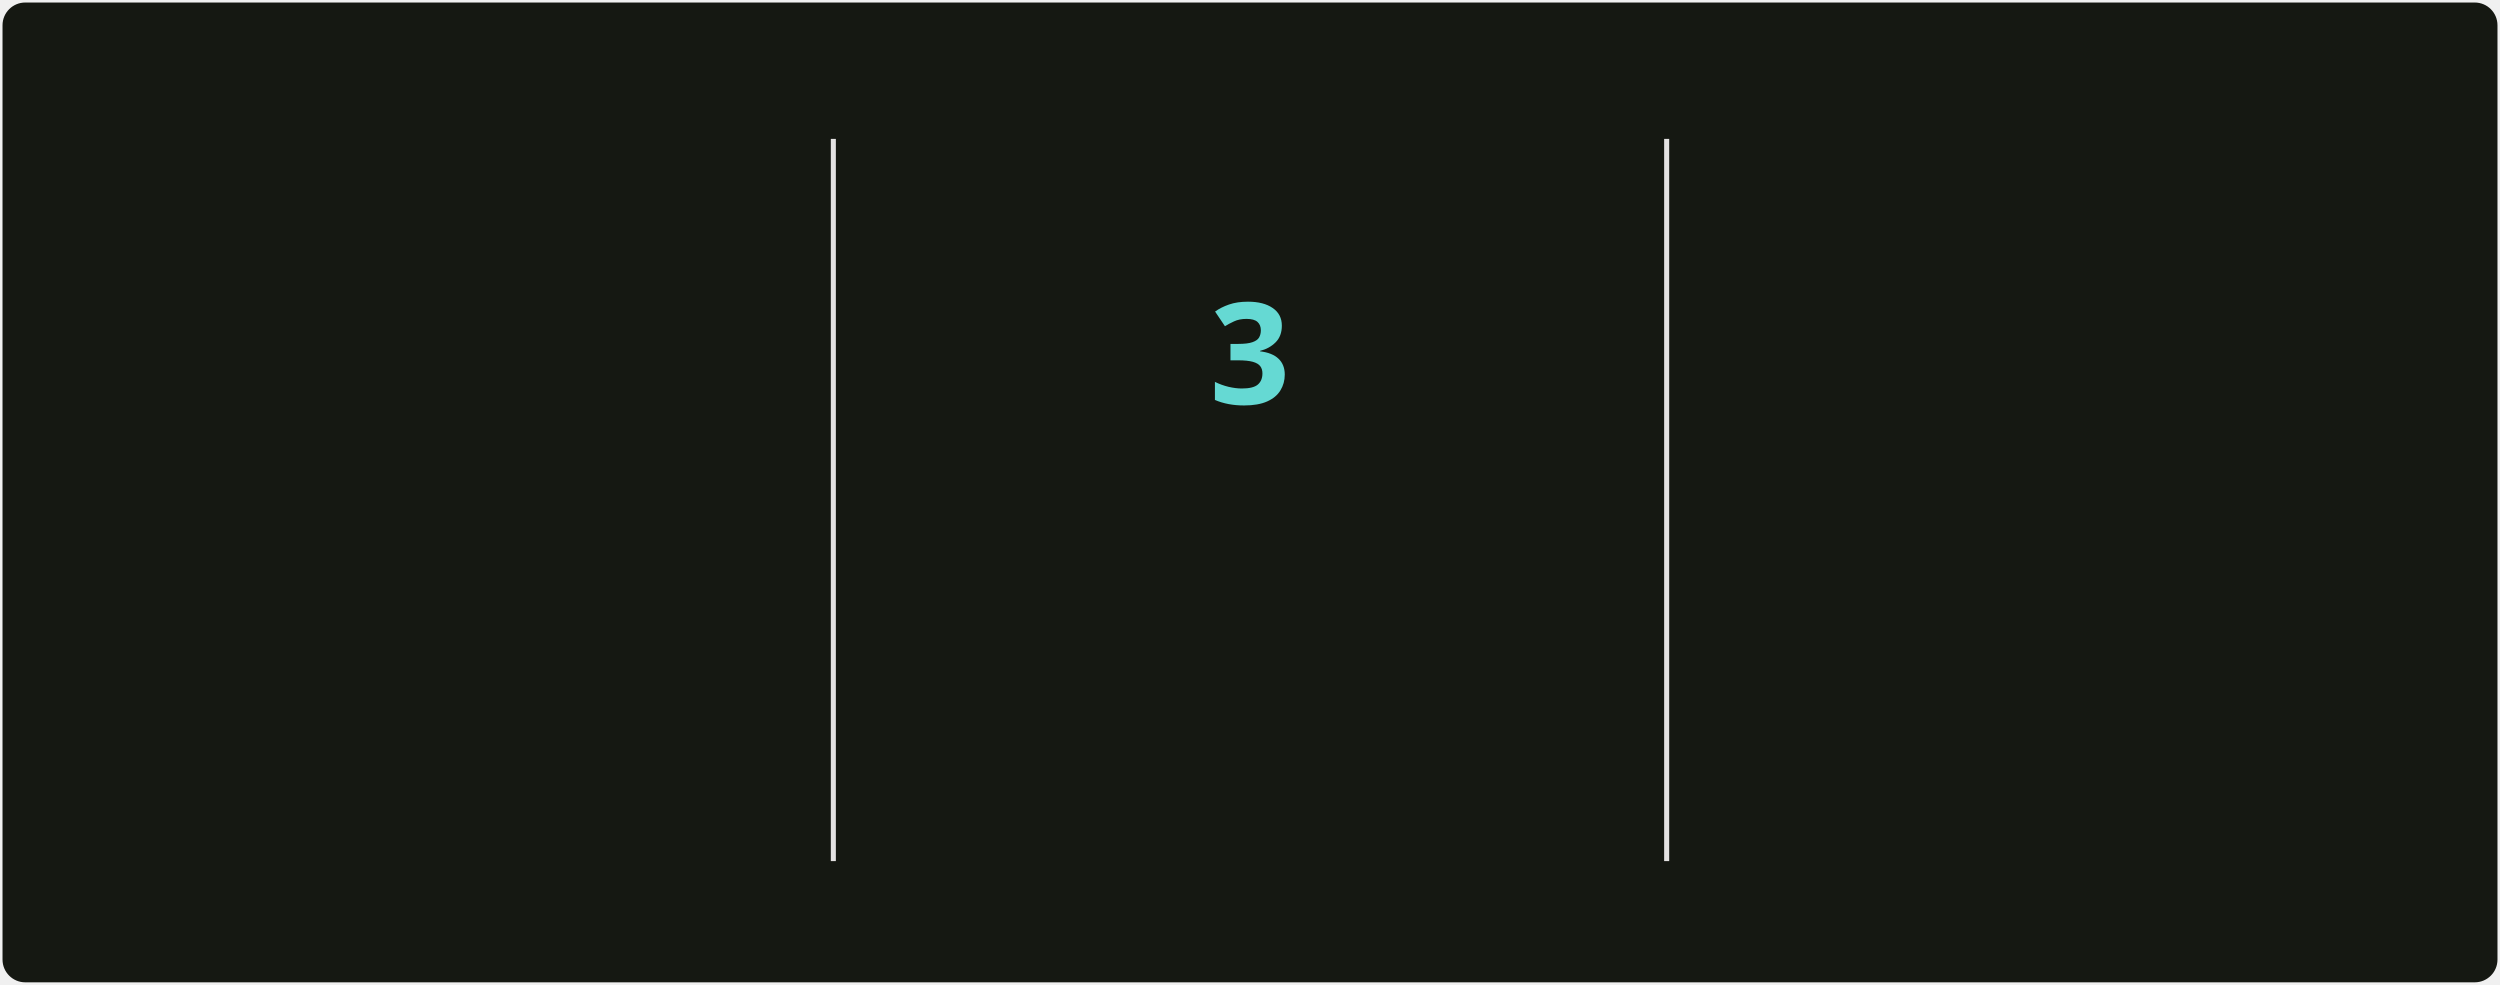
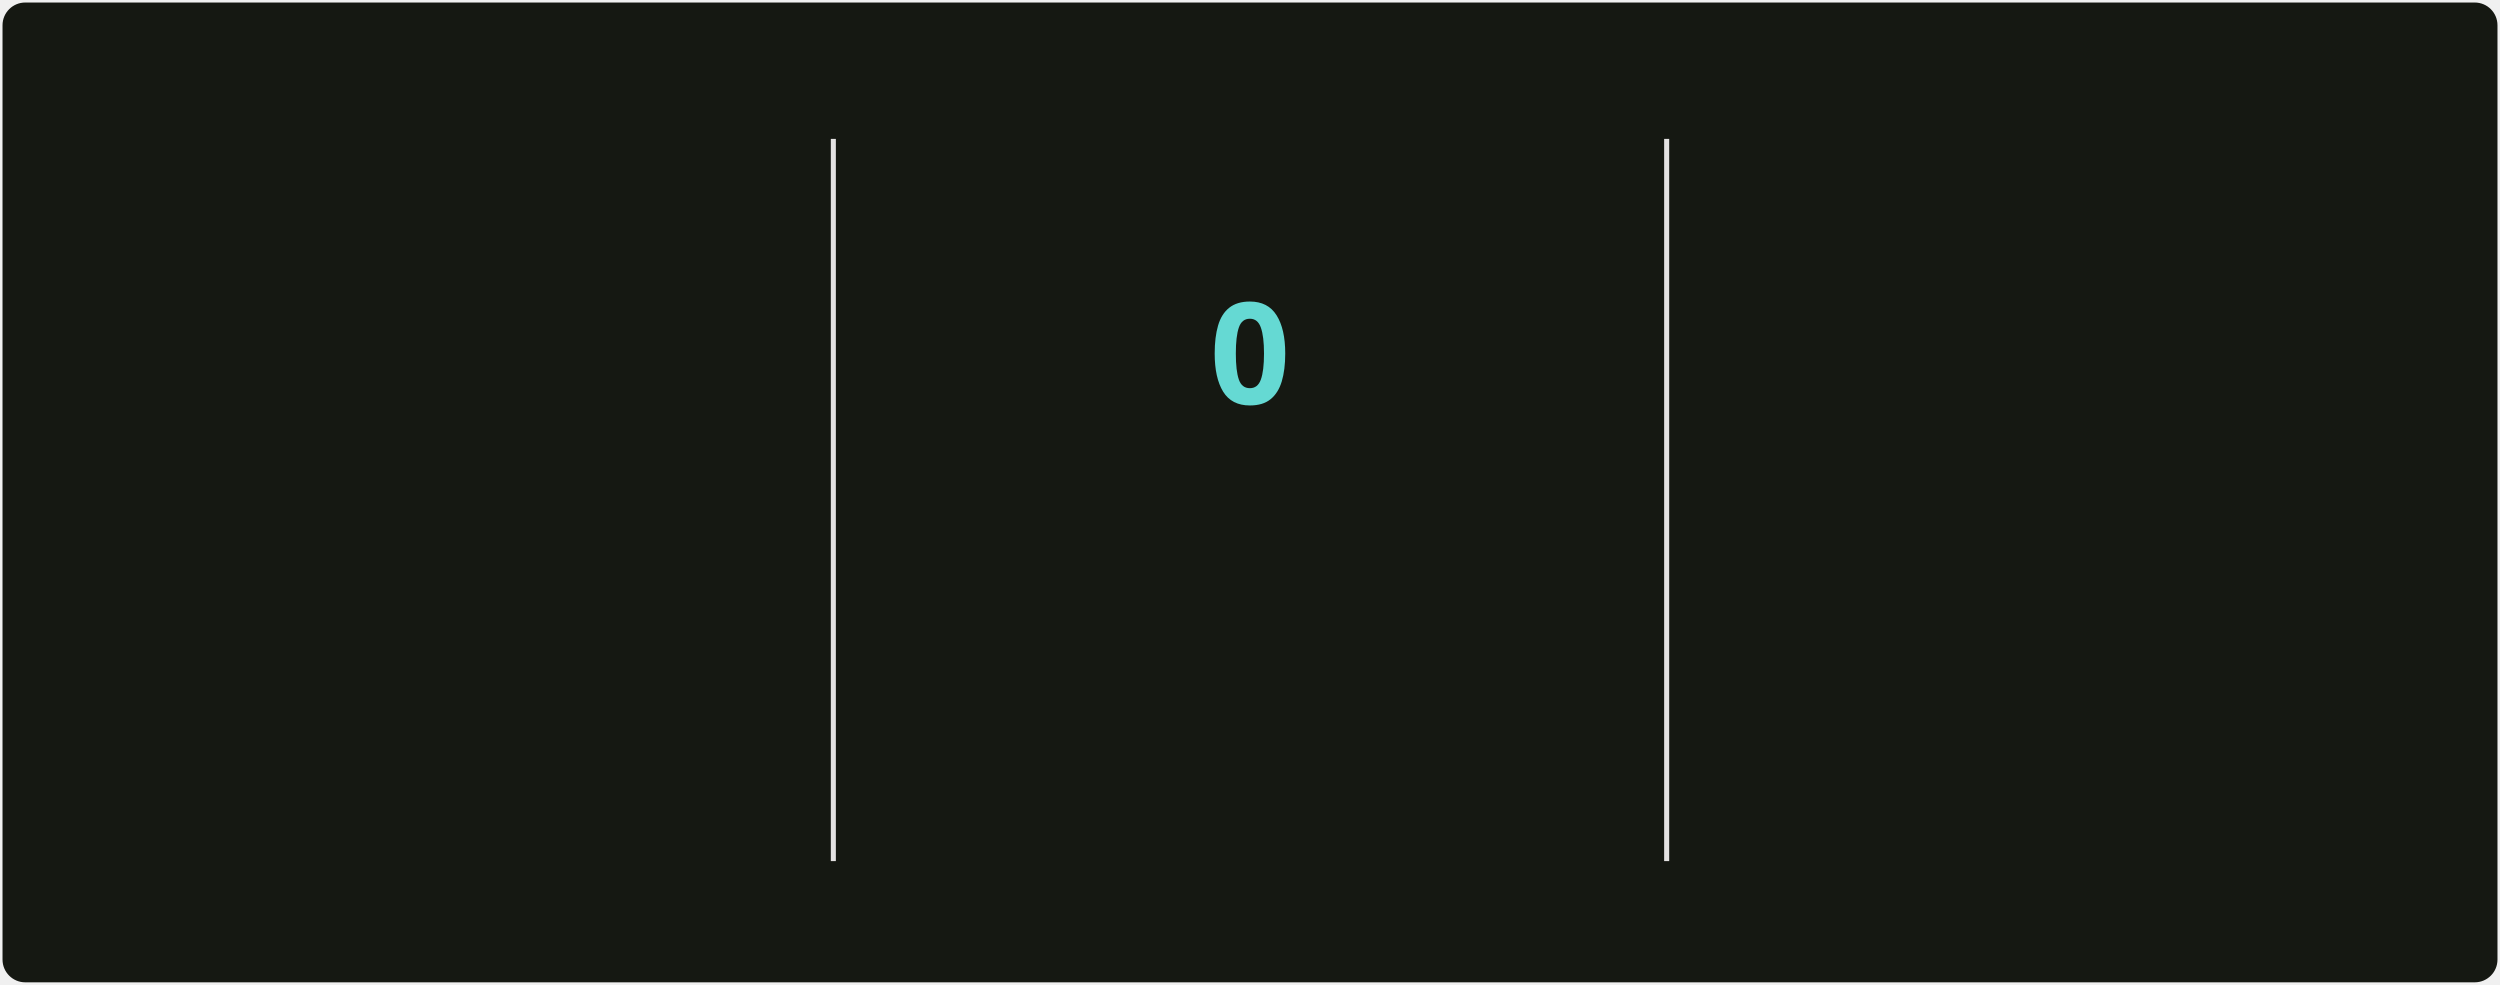
<svg xmlns="http://www.w3.org/2000/svg" style="isolation: isolate" viewBox="0 0 495 195" width="495px" height="195px" direction="ltr">
  <style>
            @keyframes currstreak {
                0% { font-size: 3px; opacity: 0.2; }
                80% { font-size: 34px; opacity: 1; }
                100% { font-size: 28px; opacity: 1; }
            }
            @keyframes fadein {
                0% { opacity: 0; }
                100% { opacity: 1; }
            }
        </style>
  <defs>
    <clipPath id="outer_rectangle">
      <rect width="495" height="195" rx="4.5" />
    </clipPath>
    <mask id="mask_out_ring_behind_fire">
      <rect width="495" height="195" fill="white" />
      <ellipse id="mask-ellipse" cx="247.5" cy="32" rx="13" ry="18" fill="black" />
    </mask>
  </defs>
  <g clip-path="url(#outer_rectangle)">
    <g style="isolation: isolate">
      <rect stroke="#000000" stroke-opacity="0" fill="#151812" rx="4.5" x="0.5" y="0.5" width="494" height="194" />
    </g>
    <g style="isolation: isolate">
      <line x1="165" y1="28" x2="165" y2="170" vector-effect="non-scaling-stroke" stroke-width="1" stroke="#E4E2E2" stroke-linejoin="miter" stroke-linecap="square" stroke-miterlimit="3" />
      <line x1="330" y1="28" x2="330" y2="170" vector-effect="non-scaling-stroke" stroke-width="1" stroke="#E4E2E2" stroke-linejoin="miter" stroke-linecap="square" stroke-miterlimit="3" />
    </g>
    <g style="isolation: isolate">
      <g transform="translate(82.5, 48)">
        <text x="0" y="32" stroke-width="0" text-anchor="middle" fill="#c8cbbf" stroke="none" font-family="&quot;Segoe UI&quot;, Ubuntu, sans-serif" font-weight="700" font-size="28px" font-style="normal" style="opacity: 0; animation: fadein 0.5s linear forwards 0.6s">
                        5,625
                    </text>
      </g>
      <g transform="translate(82.5, 84)">
        <text x="0" y="32" stroke-width="0" text-anchor="middle" fill="#9da194" stroke="none" font-family="&quot;Segoe UI&quot;, Ubuntu, sans-serif" font-weight="400" font-size="14px" font-style="normal" style="opacity: 0; animation: fadein 0.5s linear forwards 0.7s">
                        Total Contributions
                    </text>
      </g>
      <g transform="translate(82.5, 114)">
        <text x="0" y="32" stroke-width="0" text-anchor="middle" fill="#9da194" stroke="none" font-family="&quot;Segoe UI&quot;, Ubuntu, sans-serif" font-weight="400" font-size="12px" font-style="normal" style="opacity: 0; animation: fadein 0.5s linear forwards 0.8s">
                        May 2, 2025 - Present
                    </text>
      </g>
    </g>
    <g style="isolation: isolate">
      <g transform="translate(247.5, 108)">
        <text x="0" y="32" stroke-width="0" text-anchor="middle" fill="#c8cbbf" stroke="none" font-family="&quot;Segoe UI&quot;, Ubuntu, sans-serif" font-weight="700" font-size="14px" font-style="normal" style="opacity: 0; animation: fadein 0.5s linear forwards 0.9s">
                        Current Streak
                    </text>
      </g>
      <g transform="translate(247.5, 145)">
        <text x="0" y="21" stroke-width="0" text-anchor="middle" fill="#9da194" stroke="none" font-family="&quot;Segoe UI&quot;, Ubuntu, sans-serif" font-weight="400" font-size="12px" font-style="normal" style="opacity: 0; animation: fadein 0.5s linear forwards 0.9s">
-                         Nov 6 - Nov 8
+                         Nov 10
                    </text>
      </g>
      <g mask="url(#mask_out_ring_behind_fire)">
        <circle cx="247.5" cy="71" r="40" fill="none" stroke="#d7f25a" stroke-width="5" style="opacity: 0; animation: fadein 0.5s linear forwards 0.4s" />
      </g>
      <g transform="translate(247.5, 19.5)" stroke-opacity="0" style="opacity: 0; animation: fadein 0.5s linear forwards 0.6s">
        <path d="M -12 -0.5 L 15 -0.5 L 15 23.5 L -12 23.5 L -12 -0.5 Z" fill="none" />
        <path d="M 1.5 0.67 C 1.5 0.67 2.24 3.32 2.24 5.47 C 2.24 7.53 0.89 9.2 -1.17 9.2 C -3.23 9.2 -4.79 7.53 -4.79 5.47 L -4.76 5.11 C -6.78 7.51 -8 10.62 -8 13.99 C -8 18.41 -4.42 22 0 22 C 4.42 22 8 18.41 8 13.99 C 8 8.6 5.41 3.79 1.5 0.67 Z M -0.29 19 C -2.07 19 -3.51 17.6 -3.51 15.86 C -3.51 14.24 -2.46 13.1 -0.7 12.74 C 1.07 12.38 2.9 11.53 3.92 10.16 C 4.31 11.45 4.51 12.81 4.51 14.2 C 4.51 16.85 2.36 19 -0.29 19 Z" fill="#ff6a3d" stroke-opacity="0" />
      </g>
      <g transform="translate(247.5, 48)">
        <text x="0" y="32" stroke-width="0" text-anchor="middle" fill="#65d9d3" stroke="none" font-family="&quot;Segoe UI&quot;, Ubuntu, sans-serif" font-weight="700" font-size="28px" font-style="normal" style="animation: currstreak 0.6s linear forwards">
-                         3
+                         0
                    </text>
      </g>
    </g>
    <g style="isolation: isolate">
      <g transform="translate(412.5, 48)">
        <text x="0" y="32" stroke-width="0" text-anchor="middle" fill="#c8cbbf" stroke="none" font-family="&quot;Segoe UI&quot;, Ubuntu, sans-serif" font-weight="700" font-size="28px" font-style="normal" style="opacity: 0; animation: fadein 0.5s linear forwards 1.2s">
                        474
                    </text>
      </g>
      <g transform="translate(412.5, 84)">
        <text x="0" y="32" stroke-width="0" text-anchor="middle" fill="#9da194" stroke="none" font-family="&quot;Segoe UI&quot;, Ubuntu, sans-serif" font-weight="400" font-size="14px" font-style="normal" style="opacity: 0; animation: fadein 0.5s linear forwards 1.3s">
                        Longest Streak
                    </text>
      </g>
      <g transform="translate(412.5, 114)">
        <text x="0" y="32" stroke-width="0" text-anchor="middle" fill="#9da194" stroke="none" font-family="&quot;Segoe UI&quot;, Ubuntu, sans-serif" font-weight="400" font-size="12px" font-style="normal" style="opacity: 0; animation: fadein 0.5s linear forwards 1.4s">
                        Jun 18, 2025 - Oct 4
                    </text>
      </g>
    </g>
  </g>
</svg>
